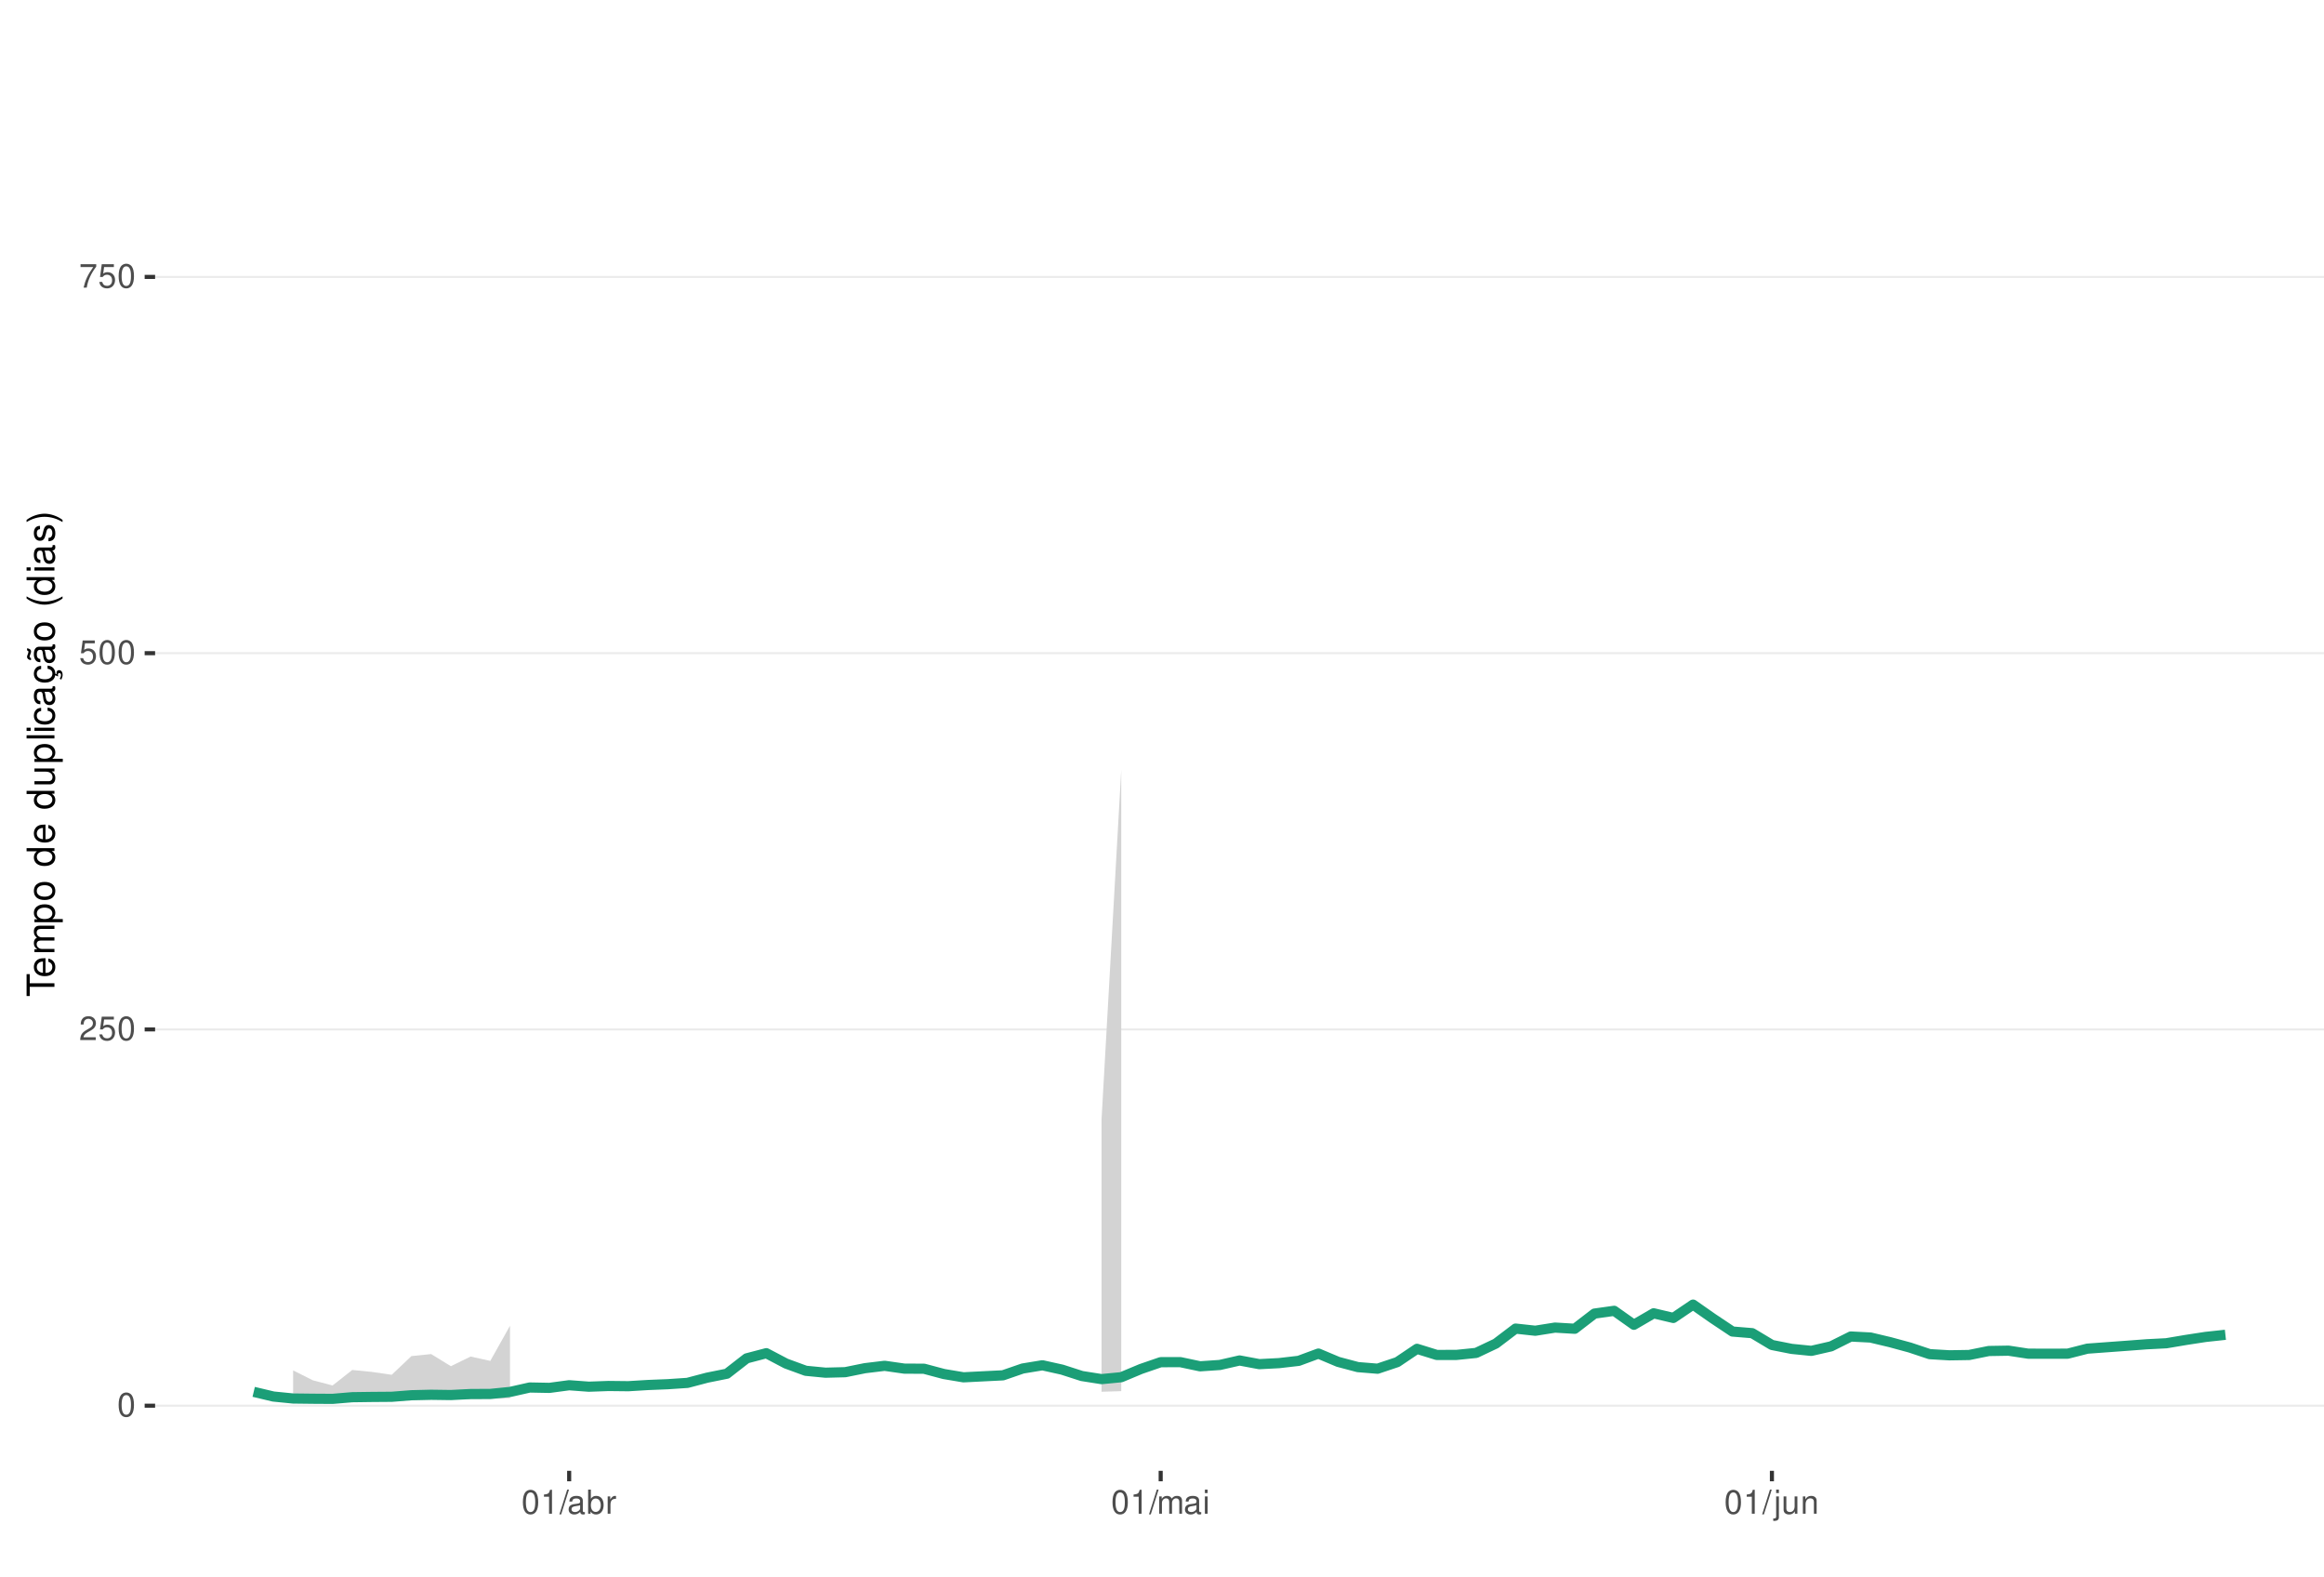
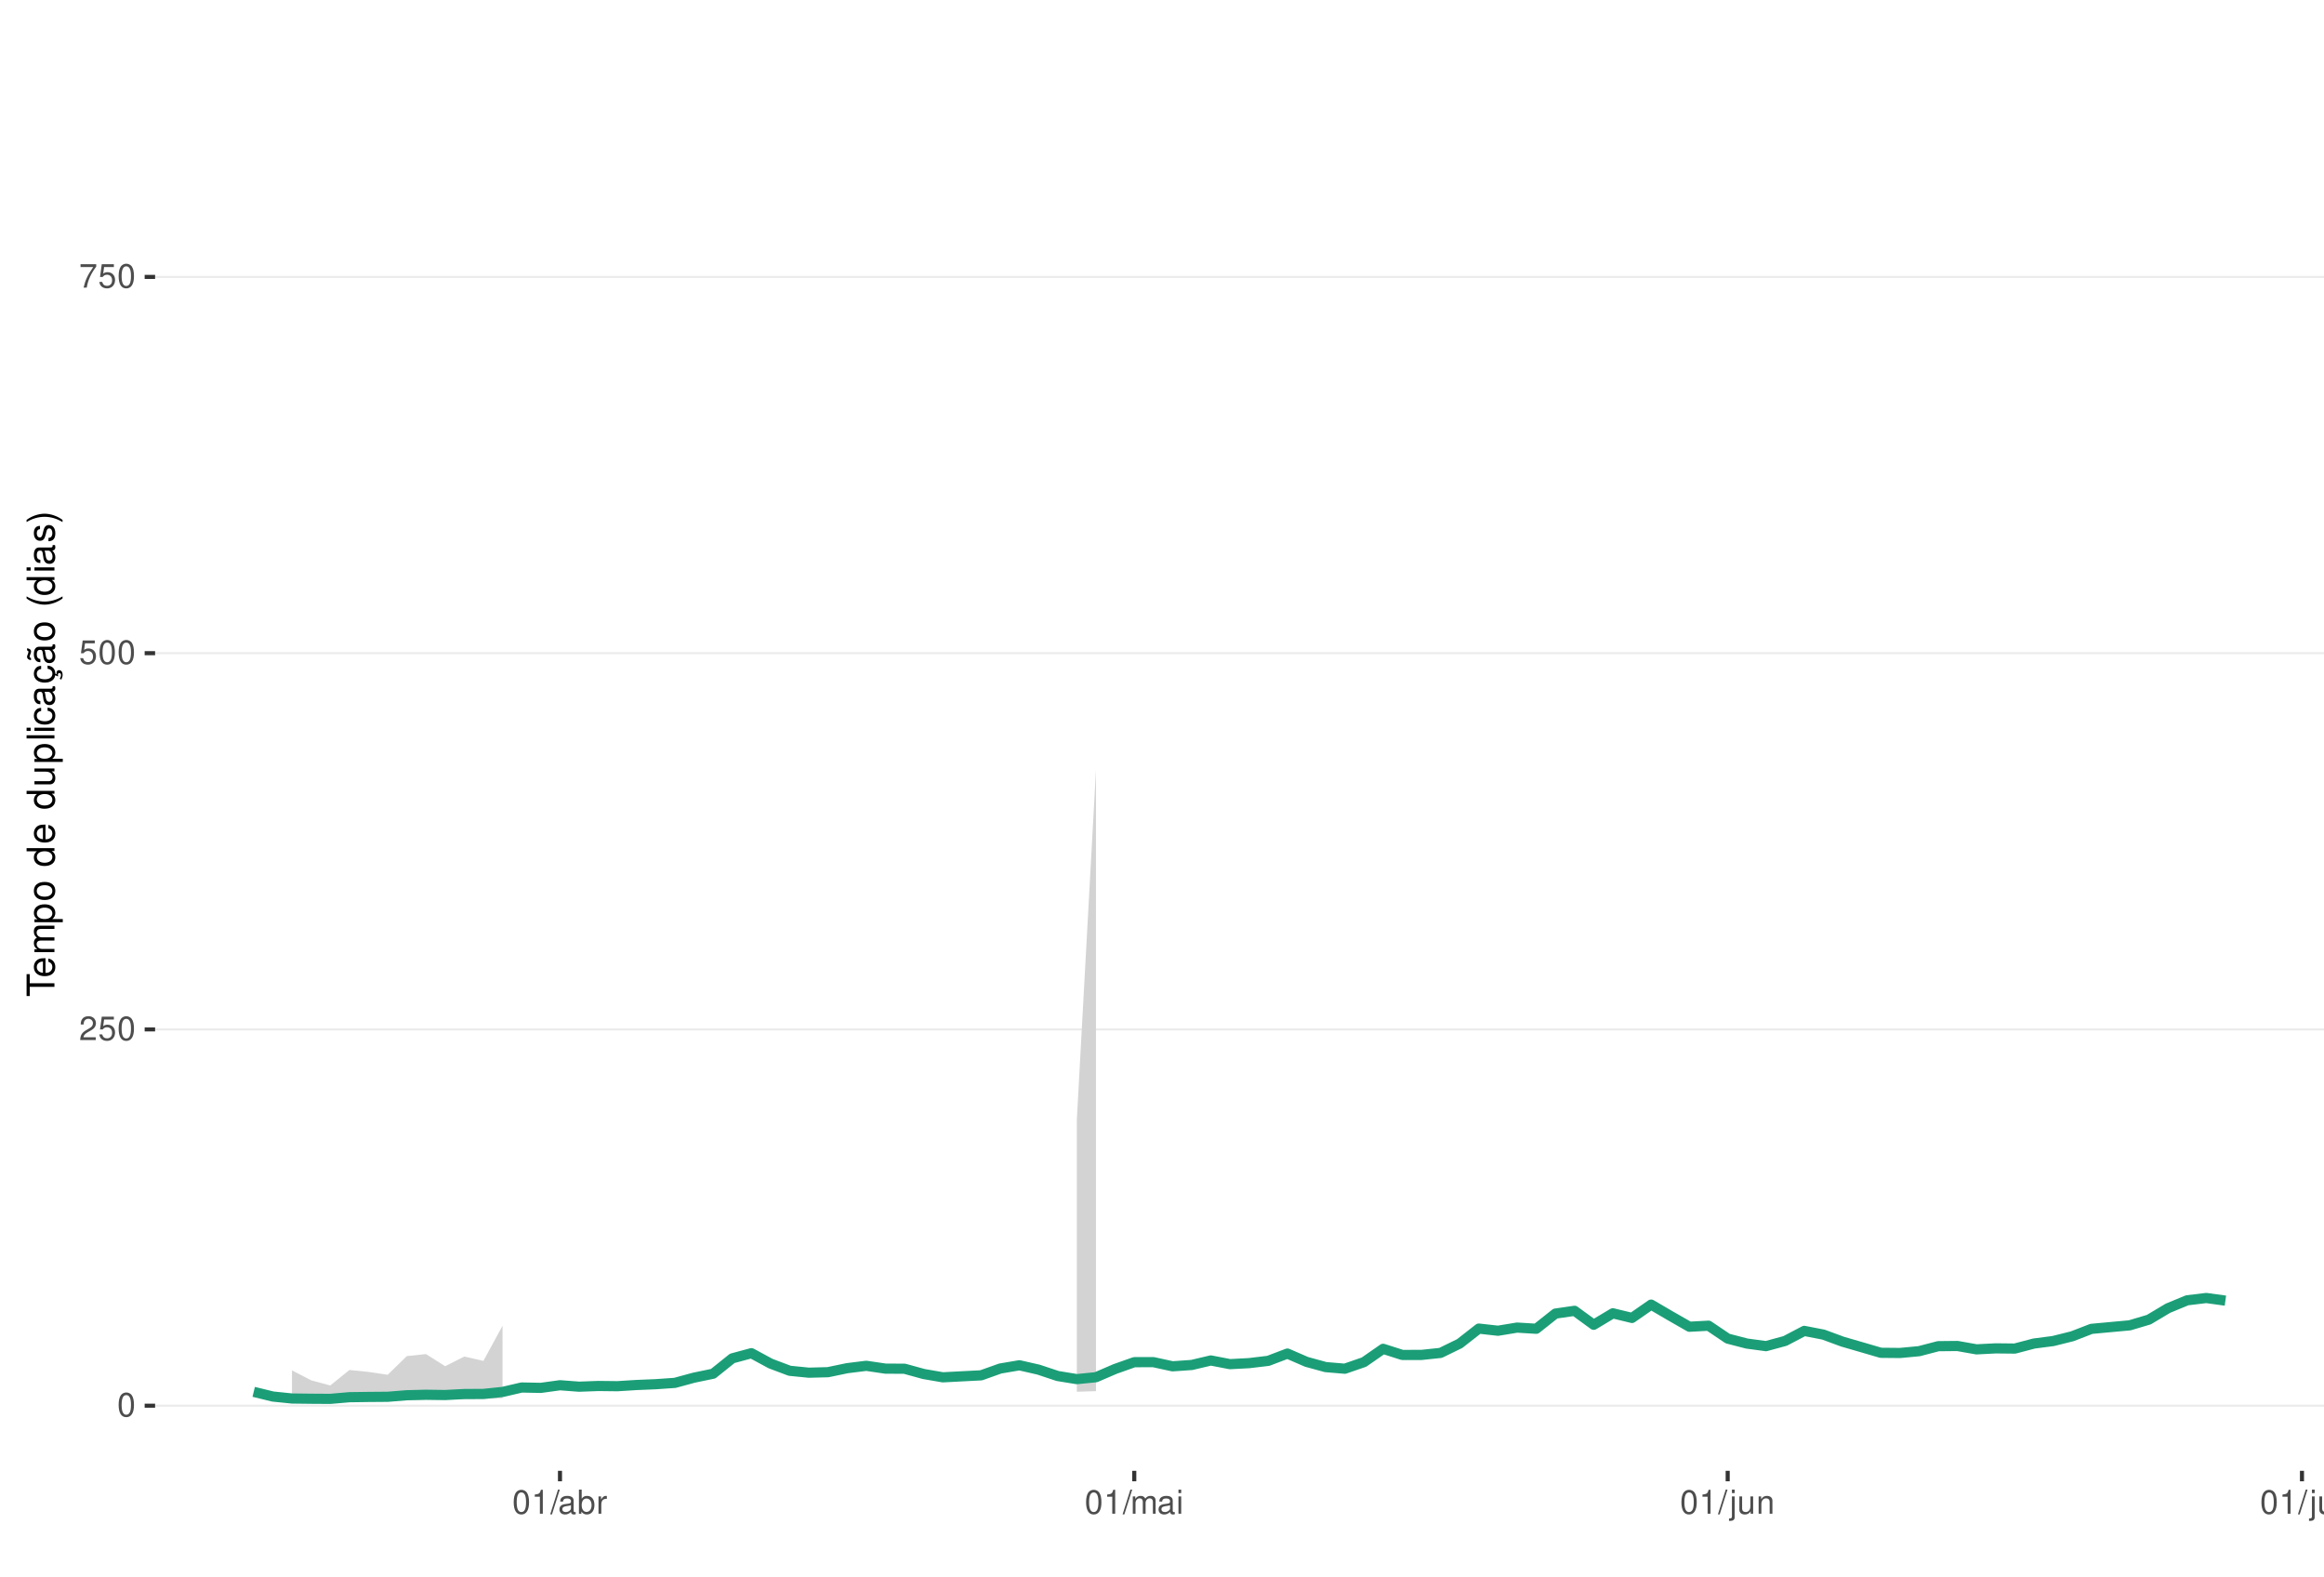
<svg xmlns="http://www.w3.org/2000/svg" xmlns:xlink="http://www.w3.org/1999/xlink" width="609pt" height="413pt" viewBox="0 0 609 413" version="1.1">
  <defs>
    <g>
      <symbol overflow="visible" id="glyph0-0">
        <path style="stroke:none;" d="" />
      </symbol>
      <symbol overflow="visible" id="glyph0-1">
        <path style="stroke:none;" d="M 2.375 -6.266 C 1.812 -6.266 1.297 -6 0.969 -5.578 C 0.578 -5.016 0.375 -4.188 0.375 -3.031 C 0.375 -0.922 1.062 0.203 2.375 0.203 C 3.672 0.203 4.391 -0.922 4.391 -2.984 C 4.391 -4.188 4.203 -5 3.797 -5.578 C 3.469 -6 2.953 -6.266 2.375 -6.266 Z M 2.375 -5.578 C 3.203 -5.578 3.609 -4.75 3.609 -3.047 C 3.609 -1.266 3.219 -0.438 2.359 -0.438 C 1.562 -0.438 1.156 -1.297 1.156 -3.016 C 1.156 -4.75 1.562 -5.578 2.375 -5.578 Z M 2.375 -5.578 " />
      </symbol>
      <symbol overflow="visible" id="glyph0-2">
        <path style="stroke:none;" d="M 4.375 -0.75 L 1.156 -0.75 C 1.234 -1.266 1.5 -1.594 2.266 -2.062 L 3.125 -2.547 C 3.984 -3.016 4.422 -3.656 4.422 -4.438 C 4.422 -4.953 4.219 -5.438 3.859 -5.781 C 3.484 -6.109 3.031 -6.266 2.453 -6.266 C 1.672 -6.266 1.094 -5.984 0.766 -5.438 C 0.547 -5.109 0.453 -4.719 0.438 -4.094 L 1.188 -4.094 C 1.219 -4.516 1.266 -4.766 1.375 -4.984 C 1.578 -5.359 1.969 -5.594 2.438 -5.594 C 3.125 -5.594 3.641 -5.094 3.641 -4.422 C 3.641 -3.906 3.359 -3.484 2.812 -3.172 L 2.016 -2.703 C 0.734 -1.969 0.359 -1.375 0.297 -0.016 L 4.375 -0.016 Z M 4.375 -0.75 " />
      </symbol>
      <symbol overflow="visible" id="glyph0-3">
        <path style="stroke:none;" d="M 4.125 -6.141 L 0.953 -6.141 L 0.5 -2.797 L 1.188 -2.797 C 1.547 -3.219 1.844 -3.375 2.328 -3.375 C 3.156 -3.375 3.656 -2.797 3.656 -1.891 C 3.656 -1.016 3.156 -0.469 2.312 -0.469 C 1.656 -0.469 1.25 -0.812 1.062 -1.5 L 0.297 -1.5 C 0.406 -1 0.5 -0.766 0.672 -0.531 C 1.016 -0.062 1.641 0.203 2.344 0.203 C 3.578 0.203 4.438 -0.703 4.438 -2 C 4.438 -3.219 3.641 -4.047 2.453 -4.047 C 2.031 -4.047 1.672 -3.938 1.328 -3.672 L 1.562 -5.391 L 4.125 -5.391 Z M 4.125 -6.141 " />
      </symbol>
      <symbol overflow="visible" id="glyph0-4">
        <path style="stroke:none;" d="M 4.5 -6.141 L 0.391 -6.141 L 0.391 -5.391 L 3.719 -5.391 C 2.25 -3.297 1.656 -2.016 1.188 0 L 2.016 0 C 2.344 -1.969 3.109 -3.656 4.5 -5.5 Z M 4.5 -6.141 " />
      </symbol>
      <symbol overflow="visible" id="glyph0-5">
        <path style="stroke:none;" d="M 2.234 -4.453 L 2.234 0 L 3 0 L 3 -6.266 L 2.5 -6.266 C 2.234 -5.297 2.062 -5.172 0.891 -5.016 L 0.891 -4.453 Z M 2.234 -4.453 " />
      </symbol>
      <symbol overflow="visible" id="glyph0-6">
        <path style="stroke:none;" d="M 1.984 -6.312 L -0.062 0.172 L 0.406 0.172 L 2.453 -6.312 Z M 1.984 -6.312 " />
      </symbol>
      <symbol overflow="visible" id="glyph0-7">
        <path style="stroke:none;" d="M 4.625 -0.422 C 4.547 -0.406 4.516 -0.406 4.469 -0.406 C 4.219 -0.406 4.078 -0.531 4.078 -0.766 L 4.078 -3.422 C 4.078 -4.234 3.5 -4.672 2.375 -4.672 C 1.719 -4.672 1.188 -4.469 0.875 -4.141 C 0.672 -3.906 0.578 -3.641 0.562 -3.188 L 1.297 -3.188 C 1.344 -3.75 1.672 -4 2.359 -4 C 3.016 -4 3.375 -3.75 3.375 -3.328 L 3.375 -3.141 C 3.359 -2.828 3.203 -2.703 2.609 -2.625 C 1.594 -2.5 1.438 -2.469 1.156 -2.359 C 0.625 -2.125 0.359 -1.734 0.359 -1.141 C 0.359 -0.312 0.938 0.203 1.859 0.203 C 2.422 0.203 2.875 0 3.391 -0.469 C 3.438 0 3.672 0.203 4.141 0.203 C 4.297 0.203 4.391 0.188 4.625 0.125 Z M 3.375 -1.422 C 3.375 -1.188 3.297 -1.031 3.078 -0.844 C 2.781 -0.578 2.438 -0.438 2.016 -0.438 C 1.453 -0.438 1.109 -0.703 1.109 -1.156 C 1.109 -1.641 1.422 -1.875 2.203 -1.984 C 2.984 -2.094 3.125 -2.125 3.375 -2.234 Z M 3.375 -1.422 " />
      </symbol>
      <symbol overflow="visible" id="glyph0-8">
        <path style="stroke:none;" d="M 0.469 -6.312 L 0.469 0 L 1.109 0 L 1.109 -0.578 C 1.469 -0.047 1.922 0.203 2.547 0.203 C 3.75 0.203 4.531 -0.781 4.531 -2.281 C 4.531 -3.75 3.797 -4.672 2.594 -4.672 C 1.969 -4.672 1.531 -4.438 1.188 -3.922 L 1.188 -6.312 Z M 2.453 -3.984 C 3.25 -3.984 3.781 -3.297 3.781 -2.203 C 3.781 -1.172 3.234 -0.469 2.453 -0.469 C 1.672 -0.469 1.188 -1.172 1.188 -2.234 C 1.188 -3.297 1.672 -3.984 2.453 -3.984 Z M 2.453 -3.984 " />
      </symbol>
      <symbol overflow="visible" id="glyph0-9">
        <path style="stroke:none;" d="M 0.594 -4.531 L 0.594 0 L 1.328 0 L 1.328 -2.359 C 1.328 -3.438 1.781 -3.938 2.781 -3.906 L 2.781 -4.641 C 2.656 -4.656 2.594 -4.672 2.5 -4.672 C 2.031 -4.672 1.672 -4.391 1.266 -3.719 L 1.266 -4.531 Z M 0.594 -4.531 " />
      </symbol>
      <symbol overflow="visible" id="glyph0-10">
        <path style="stroke:none;" d="M 0.609 -4.531 L 0.609 0 L 1.328 0 L 1.328 -2.844 C 1.328 -3.5 1.812 -4.031 2.391 -4.031 C 2.938 -4.031 3.234 -3.703 3.234 -3.125 L 3.234 0 L 3.969 0 L 3.969 -2.844 C 3.969 -3.5 4.438 -4.031 5.031 -4.031 C 5.562 -4.031 5.875 -3.703 5.875 -3.125 L 5.875 0 L 6.594 0 L 6.594 -3.406 C 6.594 -4.219 6.125 -4.672 5.281 -4.672 C 4.672 -4.672 4.312 -4.484 3.891 -3.969 C 3.625 -4.453 3.25 -4.672 2.672 -4.672 C 2.062 -4.672 1.656 -4.438 1.266 -3.891 L 1.266 -4.531 Z M 0.609 -4.531 " />
      </symbol>
      <symbol overflow="visible" id="glyph0-11">
        <path style="stroke:none;" d="M 1.297 -4.531 L 0.578 -4.531 L 0.578 0 L 1.297 0 Z M 1.297 -6.312 L 0.578 -6.312 L 0.578 -5.406 L 1.297 -5.406 Z M 1.297 -6.312 " />
      </symbol>
      <symbol overflow="visible" id="glyph0-12">
        <path style="stroke:none;" d="M 0.609 -4.531 L 0.609 0.656 C 0.609 1.109 0.469 1.25 0.016 1.25 C -0.031 1.25 -0.062 1.25 -0.156 1.25 L -0.156 1.859 C -0.062 1.875 -0.031 1.891 0.094 1.891 C 0.906 1.891 1.328 1.562 1.328 0.938 L 1.328 -4.531 Z M 1.328 -6.312 L 0.609 -6.312 L 0.609 -5.406 L 1.328 -5.406 Z M 1.328 -6.312 " />
      </symbol>
      <symbol overflow="visible" id="glyph0-13">
        <path style="stroke:none;" d="M 4.172 0 L 4.172 -4.531 L 3.453 -4.531 L 3.453 -1.969 C 3.453 -1.031 2.969 -0.438 2.219 -0.438 C 1.641 -0.438 1.281 -0.781 1.281 -1.328 L 1.281 -4.531 L 0.562 -4.531 L 0.562 -1.031 C 0.562 -0.281 1.125 0.203 2.016 0.203 C 2.672 0.203 3.094 -0.031 3.516 -0.625 L 3.516 0 Z M 4.172 0 " />
      </symbol>
      <symbol overflow="visible" id="glyph0-14">
        <path style="stroke:none;" d="M 0.609 -4.531 L 0.609 0 L 1.328 0 L 1.328 -2.5 C 1.328 -3.422 1.812 -4.031 2.562 -4.031 C 3.141 -4.031 3.5 -3.688 3.5 -3.141 L 3.5 0 L 4.219 0 L 4.219 -3.422 C 4.219 -4.188 3.656 -4.672 2.781 -4.672 C 2.109 -4.672 1.672 -4.406 1.266 -3.781 L 1.266 -4.531 Z M 0.609 -4.531 " />
+       </symbol>
+       <symbol overflow="visible" id="glyph0-15">
+         <path style="stroke:none;" d="M 1.312 -6.312 L 0.594 -6.312 L 0.594 0 L 1.312 0 Z M 1.312 -6.312 " />
      </symbol>
      <symbol overflow="visible" id="glyph1-0">
        <path style="stroke:none;" d="" />
      </symbol>
      <symbol overflow="visible" id="glyph1-1">
        <path style="stroke:none;" d="M -6.469 -3.547 L -6.469 -5.938 L -7.297 -5.938 L -7.297 -0.203 L -6.469 -0.203 L -6.469 -2.609 L 0 -2.609 L 0 -3.547 Z M -6.469 -3.547 " />
      </symbol>
      <symbol overflow="visible" id="glyph1-2">
        <path style="stroke:none;" d="M -2.344 -5.125 C -3.141 -5.125 -3.625 -5.062 -4.016 -4.922 C -4.875 -4.578 -5.391 -3.781 -5.391 -2.797 C -5.391 -1.344 -4.281 -0.406 -2.547 -0.406 C -0.812 -0.406 0.234 -1.297 0.234 -2.781 C 0.234 -3.984 -0.453 -4.812 -1.594 -5.016 L -1.594 -4.188 C -0.906 -3.953 -0.547 -3.484 -0.547 -2.812 C -0.547 -2.281 -0.781 -1.828 -1.219 -1.547 C -1.516 -1.344 -1.812 -1.281 -2.344 -1.266 Z M -3.016 -1.297 C -3.984 -1.359 -4.625 -1.953 -4.625 -2.797 C -4.625 -3.641 -3.953 -4.234 -3.016 -4.234 Z M -3.016 -1.297 " />
      </symbol>
      <symbol overflow="visible" id="glyph1-3">
        <path style="stroke:none;" d="M -5.234 -0.703 L 0 -0.703 L 0 -1.547 L -3.297 -1.547 C -4.047 -1.547 -4.656 -2.094 -4.656 -2.766 C -4.656 -3.391 -4.281 -3.734 -3.609 -3.734 L 0 -3.734 L 0 -4.578 L -3.297 -4.578 C -4.047 -4.578 -4.656 -5.125 -4.656 -5.812 C -4.656 -6.422 -4.266 -6.781 -3.609 -6.781 L 0 -6.781 L 0 -7.625 L -3.938 -7.625 C -4.875 -7.625 -5.391 -7.078 -5.391 -6.094 C -5.391 -5.406 -5.188 -4.984 -4.594 -4.484 C -5.156 -4.188 -5.391 -3.766 -5.391 -3.078 C -5.391 -2.375 -5.125 -1.906 -4.5 -1.469 L -5.234 -1.469 Z M -5.234 -0.703 " />
      </symbol>
      <symbol overflow="visible" id="glyph1-4">
        <path style="stroke:none;" d="M 2.188 -0.547 L 2.188 -1.375 L -0.547 -1.375 C -0.016 -1.812 0.234 -2.312 0.234 -2.984 C 0.234 -4.344 -0.859 -5.234 -2.531 -5.234 C -4.297 -5.234 -5.391 -4.375 -5.391 -2.984 C -5.391 -2.266 -5.062 -1.703 -4.453 -1.312 L -5.234 -1.312 L -5.234 -0.547 Z M -4.609 -2.844 C -4.609 -3.766 -3.797 -4.359 -2.547 -4.359 C -1.359 -4.359 -0.547 -3.75 -0.547 -2.844 C -0.547 -1.953 -1.344 -1.375 -2.578 -1.375 C -3.812 -1.375 -4.609 -1.953 -4.609 -2.844 Z M -4.609 -2.844 " />
      </symbol>
      <symbol overflow="visible" id="glyph1-5">
        <path style="stroke:none;" d="M -5.391 -2.719 C -5.391 -1.234 -4.344 -0.359 -2.578 -0.359 C -0.812 -0.359 0.234 -1.234 0.234 -2.734 C 0.234 -4.203 -0.812 -5.094 -2.547 -5.094 C -4.359 -5.094 -5.391 -4.234 -5.391 -2.719 Z M -4.625 -2.734 C -4.625 -3.672 -3.844 -4.234 -2.547 -4.234 C -1.312 -4.234 -0.547 -3.656 -0.547 -2.734 C -0.547 -1.797 -1.312 -1.234 -2.578 -1.234 C -3.844 -1.234 -4.625 -1.797 -4.625 -2.734 Z M -4.625 -2.734 " />
      </symbol>
      <symbol overflow="visible" id="glyph1-6">
        <path style="stroke:none;" d="" />
      </symbol>
      <symbol overflow="visible" id="glyph1-7">
        <path style="stroke:none;" d="M -7.297 -4.953 L -7.297 -4.125 L -4.578 -4.125 C -5.109 -3.766 -5.391 -3.203 -5.391 -2.516 C -5.391 -1.156 -4.297 -0.266 -2.625 -0.266 C -0.859 -0.266 0.234 -1.125 0.234 -2.547 C 0.234 -3.266 -0.047 -3.766 -0.688 -4.203 L 0 -4.203 L 0 -4.953 Z M -4.609 -2.656 C -4.609 -3.547 -3.812 -4.125 -2.562 -4.125 C -1.344 -4.125 -0.547 -3.547 -0.547 -2.656 C -0.547 -1.734 -1.359 -1.125 -2.578 -1.125 C -3.797 -1.125 -4.609 -1.734 -4.609 -2.656 Z M -4.609 -2.656 " />
      </symbol>
      <symbol overflow="visible" id="glyph1-8">
        <path style="stroke:none;" d="M 0 -4.812 L -5.234 -4.812 L -5.234 -3.984 L -2.266 -3.984 C -1.203 -3.984 -0.5 -3.438 -0.5 -2.562 C -0.5 -1.906 -0.906 -1.484 -1.531 -1.484 L -5.234 -1.484 L -5.234 -0.656 L -1.203 -0.656 C -0.328 -0.656 0.234 -1.297 0.234 -2.312 C 0.234 -3.094 -0.047 -3.578 -0.734 -4.062 L 0 -4.062 Z M 0 -4.812 " />
      </symbol>
      <symbol overflow="visible" id="glyph1-9">
        <path style="stroke:none;" d="M -7.297 -1.516 L -7.297 -0.688 L 0 -0.688 L 0 -1.516 Z M -7.297 -1.516 " />
      </symbol>
      <symbol overflow="visible" id="glyph1-10">
        <path style="stroke:none;" d="M -5.234 -1.5 L -5.234 -0.672 L 0 -0.672 L 0 -1.5 Z M -7.297 -1.5 L -7.297 -0.656 L -6.234 -0.656 L -6.234 -1.5 Z M -7.297 -1.5 " />
      </symbol>
      <symbol overflow="visible" id="glyph1-11">
        <path style="stroke:none;" d="M -3.484 -4.703 C -3.984 -4.672 -4.312 -4.562 -4.609 -4.359 C -5.094 -4 -5.391 -3.375 -5.391 -2.641 C -5.391 -1.219 -4.266 -0.312 -2.531 -0.312 C -0.844 -0.312 0.234 -1.203 0.234 -2.625 C 0.234 -3.875 -0.516 -4.672 -1.797 -4.766 L -1.797 -3.938 C -0.953 -3.797 -0.547 -3.359 -0.547 -2.656 C -0.547 -1.734 -1.297 -1.188 -2.531 -1.188 C -3.844 -1.188 -4.625 -1.719 -4.625 -2.625 C -4.625 -3.328 -4.203 -3.766 -3.484 -3.875 Z M -3.484 -4.703 " />
      </symbol>
      <symbol overflow="visible" id="glyph1-12">
        <path style="stroke:none;" d="M -0.484 -5.344 C -0.469 -5.266 -0.469 -5.219 -0.469 -5.172 C -0.469 -4.875 -0.625 -4.719 -0.875 -4.719 L -3.953 -4.719 C -4.891 -4.719 -5.391 -4.047 -5.391 -2.75 C -5.391 -1.984 -5.172 -1.375 -4.781 -1.016 C -4.516 -0.766 -4.203 -0.672 -3.688 -0.656 L -3.688 -1.484 C -4.328 -1.562 -4.625 -1.938 -4.625 -2.719 C -4.625 -3.484 -4.344 -3.891 -3.844 -3.891 L -3.625 -3.891 C -3.266 -3.875 -3.125 -3.703 -3.047 -3.016 C -2.891 -1.844 -2.844 -1.656 -2.719 -1.344 C -2.453 -0.734 -2 -0.422 -1.312 -0.422 C -0.375 -0.422 0.234 -1.078 0.234 -2.141 C 0.234 -2.797 0 -3.328 -0.547 -3.922 C 0 -3.984 0.234 -4.234 0.234 -4.781 C 0.234 -4.953 0.203 -5.062 0.141 -5.344 Z M -1.656 -3.891 C -1.375 -3.891 -1.203 -3.812 -0.969 -3.562 C -0.656 -3.219 -0.5 -2.812 -0.5 -2.312 C -0.5 -1.672 -0.812 -1.297 -1.344 -1.297 C -1.891 -1.297 -2.172 -1.656 -2.297 -2.547 C -2.422 -3.438 -2.453 -3.609 -2.594 -3.891 Z M -1.656 -3.891 " />
      </symbol>
      <symbol overflow="visible" id="glyph1-13">
        <path style="stroke:none;" d="M 0.234 -2.641 C 0.234 -3.875 -0.547 -4.703 -1.797 -4.766 L -1.797 -3.938 C -0.953 -3.797 -0.531 -3.359 -0.531 -2.656 C -0.531 -1.734 -1.281 -1.188 -2.516 -1.188 C -3.844 -1.188 -4.625 -1.719 -4.625 -2.625 C -4.625 -3.328 -4.203 -3.766 -3.484 -3.875 L -3.484 -4.703 C -3.984 -4.672 -4.312 -4.562 -4.609 -4.359 C -5.094 -4 -5.391 -3.375 -5.391 -2.641 C -5.391 -1.219 -4.266 -0.312 -2.531 -0.312 C -1.469 -0.312 -0.625 -0.672 -0.156 -1.312 C 0.047 -1.594 0.125 -1.812 0.203 -2.25 L 0.922 -1.938 L 0.984 -2.062 C 0.938 -2.188 0.906 -2.25 0.906 -2.375 C 0.906 -2.656 1.047 -2.828 1.281 -2.828 C 1.547 -2.828 1.734 -2.594 1.734 -2.297 C 1.734 -2.031 1.672 -1.844 1.438 -1.406 L 1.406 -1.312 L 1.812 -1.094 C 2.078 -1.75 2.141 -1.953 2.141 -2.344 C 2.141 -3.109 1.781 -3.578 1.203 -3.578 C 0.781 -3.578 0.547 -3.297 0.547 -2.797 C 0.547 -2.703 0.547 -2.641 0.562 -2.516 Z M 0.234 -2.641 " />
      </symbol>
      <symbol overflow="visible" id="glyph1-14">
        <path style="stroke:none;" d="M -0.484 -5.344 C -0.469 -5.266 -0.469 -5.219 -0.469 -5.172 C -0.469 -4.875 -0.625 -4.719 -0.875 -4.719 L -3.953 -4.719 C -4.891 -4.719 -5.391 -4.047 -5.391 -2.75 C -5.391 -1.984 -5.172 -1.375 -4.781 -1.016 C -4.516 -0.766 -4.203 -0.672 -3.688 -0.656 L -3.688 -1.484 C -4.328 -1.562 -4.625 -1.938 -4.625 -2.719 C -4.625 -3.484 -4.344 -3.891 -3.844 -3.891 L -3.625 -3.891 C -3.266 -3.875 -3.125 -3.703 -3.047 -3.016 C -2.891 -1.844 -2.844 -1.656 -2.719 -1.344 C -2.453 -0.734 -2 -0.422 -1.312 -0.422 C -0.375 -0.422 0.234 -1.078 0.234 -2.141 C 0.234 -2.797 0 -3.328 -0.547 -3.922 C 0 -3.984 0.234 -4.234 0.234 -4.781 C 0.234 -4.953 0.203 -5.062 0.141 -5.344 Z M -1.656 -3.891 C -1.375 -3.891 -1.203 -3.812 -0.969 -3.562 C -0.656 -3.219 -0.5 -2.812 -0.5 -2.312 C -0.5 -1.672 -0.812 -1.297 -1.344 -1.297 C -1.891 -1.297 -2.172 -1.656 -2.297 -2.547 C -2.422 -3.438 -2.453 -3.609 -2.594 -3.891 Z M -7.172 -3.75 C -6.922 -3.672 -6.812 -3.547 -6.812 -3.375 C -6.812 -3.25 -6.875 -2.984 -6.984 -2.734 C -7.156 -2.312 -7.172 -2.25 -7.172 -2.047 C -7.172 -1.594 -6.797 -1.297 -6.141 -1.188 L -6.141 -1.766 C -6.375 -1.812 -6.5 -1.938 -6.5 -2.094 C -6.5 -2.203 -6.469 -2.344 -6.375 -2.578 C -6.156 -3.156 -6.125 -3.234 -6.125 -3.438 C -6.125 -3.922 -6.484 -4.219 -7.172 -4.312 Z M -7.172 -3.75 " />
      </symbol>
      <symbol overflow="visible" id="glyph1-15">
        <path style="stroke:none;" d="M -7.297 -2.359 C -5.984 -1.359 -4.156 -0.734 -2.594 -0.734 C -1.016 -0.734 0.812 -1.359 2.125 -2.359 L 2.125 -2.906 C 0.688 -2.031 -0.984 -1.547 -2.594 -1.547 C -4.188 -1.547 -5.875 -2.031 -7.297 -2.906 Z M -7.297 -2.359 " />
      </symbol>
      <symbol overflow="visible" id="glyph1-16">
        <path style="stroke:none;" d="M -3.781 -4.375 C -4.812 -4.375 -5.391 -3.688 -5.391 -2.484 C -5.391 -1.266 -4.766 -0.469 -3.797 -0.469 C -2.969 -0.469 -2.578 -0.891 -2.281 -2.125 L -2.094 -2.906 C -1.953 -3.484 -1.734 -3.719 -1.375 -3.719 C -0.875 -3.719 -0.547 -3.234 -0.547 -2.5 C -0.547 -2.047 -0.672 -1.672 -0.891 -1.453 C -1.047 -1.328 -1.188 -1.266 -1.562 -1.219 L -1.562 -0.344 C -0.344 -0.375 0.234 -1.062 0.234 -2.438 C 0.234 -3.75 -0.422 -4.594 -1.438 -4.594 C -2.203 -4.594 -2.641 -4.156 -2.891 -3.109 L -3.078 -2.312 C -3.234 -1.625 -3.453 -1.344 -3.828 -1.344 C -4.312 -1.344 -4.625 -1.766 -4.625 -2.453 C -4.625 -3.125 -4.328 -3.484 -3.781 -3.5 Z M -3.781 -4.375 " />
      </symbol>
      <symbol overflow="visible" id="glyph1-17">
        <path style="stroke:none;" d="M 2.125 -0.938 C 0.812 -1.938 -1.016 -2.562 -2.578 -2.562 C -4.156 -2.562 -5.984 -1.938 -7.297 -0.938 L -7.297 -0.375 C -5.859 -1.266 -4.188 -1.75 -2.578 -1.75 C -0.984 -1.75 0.703 -1.266 2.125 -0.375 Z M 2.125 -0.938 " />
      </symbol>
    </g>
    <clipPath id="clip1">
      <path d="M 40.645 9.961 L 609 9.961 L 609 385.328 L 40.645 385.328 Z M 40.645 9.961 " />
    </clipPath>
    <clipPath id="clip2">
      <path d="M 40.645 368 L 609 368 L 609 369 L 40.645 369 Z M 40.645 368 " />
    </clipPath>
    <clipPath id="clip3">
      <path d="M 40.645 269 L 609 269 L 609 270 L 40.645 270 Z M 40.645 269 " />
    </clipPath>
    <clipPath id="clip4">
      <path d="M 40.645 170 L 609 170 L 609 172 L 40.645 172 Z M 40.645 170 " />
    </clipPath>
    <clipPath id="clip5">
      <path d="M 40.645 72 L 609 72 L 609 73 L 40.645 73 Z M 40.645 72 " />
    </clipPath>
  </defs>
  <g id="surface188">
    <rect x="0" y="0" width="609" height="413" style="fill:rgb(100%,100%,100%);fill-opacity:1;stroke:none;" />
    <rect x="0" y="0" width="609" height="413" style="fill:rgb(100%,100%,100%);fill-opacity:1;stroke:none;" />
    <path style="fill:none;stroke-width:1.067;stroke-linecap:round;stroke-linejoin:round;stroke:rgb(100%,100%,100%);stroke-opacity:1;stroke-miterlimit:10;" d="M 0 413 L 609 413 L 609 0 L 0 0 Z M 0 413 " />
    <g clip-path="url(#clip1)" clip-rule="nonzero">
      <path style=" stroke:none;fill-rule:nonzero;fill:rgb(100%,100%,100%);fill-opacity:1;" d="M 40.645 385.328 L 609 385.328 L 609 9.961 L 40.645 9.961 Z M 40.645 385.328 " />
    </g>
    <g clip-path="url(#clip2)" clip-rule="nonzero">
      <path style="fill:none;stroke-width:0.533;stroke-linecap:butt;stroke-linejoin:round;stroke:rgb(92.157%,92.157%,92.157%);stroke-opacity:1;stroke-miterlimit:10;" d="M 40.645 368.266 L 609 368.266 " />
    </g>
    <g clip-path="url(#clip3)" clip-rule="nonzero">
      <path style="fill:none;stroke-width:0.533;stroke-linecap:butt;stroke-linejoin:round;stroke:rgb(92.157%,92.157%,92.157%);stroke-opacity:1;stroke-miterlimit:10;" d="M 40.645 269.691 L 609 269.691 " />
    </g>
    <g clip-path="url(#clip4)" clip-rule="nonzero">
      <path style="fill:none;stroke-width:0.533;stroke-linecap:butt;stroke-linejoin:round;stroke:rgb(92.157%,92.157%,92.157%);stroke-opacity:1;stroke-miterlimit:10;" d="M 40.645 171.121 L 609 171.121 " />
    </g>
    <g clip-path="url(#clip5)" clip-rule="nonzero">
      <path style="fill:none;stroke-width:0.533;stroke-linecap:butt;stroke-linejoin:round;stroke:rgb(92.157%,92.157%,92.157%);stroke-opacity:1;stroke-miterlimit:10;" d="M 40.645 72.547 L 609 72.547 " />
    </g>
-     <path style=" stroke:none;fill-rule:nonzero;fill:rgb(82.745%,82.745%,82.745%);fill-opacity:1;" d="M 76.812 359.016 L 81.98 361.613 L 87.148 362.969 L 92.312 358.91 L 97.48 359.418 L 102.648 360.172 L 107.812 355.273 L 112.98 354.742 L 118.148 357.918 L 123.316 355.391 L 128.48 356.531 L 133.648 347.32 L 133.648 366.301 L 128.48 366.496 L 123.316 366.539 L 118.148 366.656 L 112.98 366.668 L 107.812 366.742 L 102.648 366.91 L 97.48 366.953 L 92.312 367.012 L 87.148 367.195 L 81.98 367.215 L 76.812 367.227 Z M 76.812 359.016 " />
-     <path style=" stroke:none;fill-rule:nonzero;fill:rgb(82.745%,82.745%,82.745%);fill-opacity:1;" d="M 288.656 293.316 L 293.82 201.672 L 293.82 364.453 L 288.656 364.617 Z M 288.656 293.316 " />
-     <path style="fill:none;stroke-width:2.667;stroke-linecap:butt;stroke-linejoin:round;stroke:rgb(10.588%,61.961%,46.667%);stroke-opacity:1;stroke-miterlimit:10;" d="M 66.48 364.641 L 71.645 365.867 L 76.812 366.383 L 81.98 366.445 L 87.148 366.477 L 92.312 366.043 L 97.48 365.973 L 102.648 365.934 L 107.812 365.527 L 112.98 365.402 L 118.148 365.473 L 123.316 365.211 L 128.48 365.184 L 133.648 364.664 L 138.816 363.5 L 143.98 363.598 L 149.148 362.906 L 154.316 363.289 L 159.484 363.102 L 164.648 363.16 L 169.816 362.844 L 174.984 362.637 L 180.148 362.289 L 185.316 360.926 L 190.484 359.887 L 195.652 355.867 L 200.816 354.512 L 205.984 357.23 L 211.152 359.121 L 216.32 359.621 L 221.484 359.488 L 226.652 358.441 L 231.82 357.816 L 236.984 358.555 L 242.152 358.586 L 247.32 359.965 L 252.488 360.832 L 257.652 360.57 L 262.82 360.312 L 267.988 358.527 L 273.152 357.676 L 278.32 358.824 L 283.488 360.492 L 288.656 361.305 L 293.82 360.805 L 298.988 358.645 L 304.156 356.867 L 309.32 356.859 L 314.488 357.949 L 319.656 357.598 L 324.824 356.418 L 329.988 357.383 L 335.156 357.117 L 340.324 356.516 L 345.488 354.609 L 350.656 356.785 L 355.824 358.156 L 360.992 358.578 L 366.156 356.848 L 371.324 353.367 L 376.492 354.969 L 381.656 354.965 L 386.824 354.438 L 391.992 351.988 L 397.16 348.066 L 402.324 348.629 L 407.492 347.805 L 412.66 348.113 L 417.824 344.137 L 422.992 343.41 L 428.16 347.066 L 433.328 344.059 L 438.492 345.277 L 443.66 341.785 L 448.828 345.398 L 453.992 348.84 L 459.16 349.266 L 464.328 352.359 L 469.496 353.383 L 474.66 353.902 L 479.828 352.719 L 484.996 350.141 L 490.164 350.406 L 495.328 351.633 L 500.496 353.035 L 505.664 354.762 L 510.828 355.066 L 515.996 354.984 L 521.164 353.938 L 526.332 353.852 L 531.496 354.641 L 536.664 354.645 L 541.832 354.641 L 546.996 353.324 L 557.332 352.566 L 562.5 352.176 L 567.664 351.91 L 572.832 351.039 L 578 350.246 L 583.164 349.691 " />
+     <path style=" stroke:none;fill-rule:nonzero;fill:rgb(82.745%,82.745%,82.745%);fill-opacity:1;" d="M 76.512 359.016 L 81.527 361.613 L 86.543 362.969 L 91.562 358.91 L 96.578 359.418 L 101.594 360.172 L 106.609 355.273 L 111.625 354.742 L 116.645 357.918 L 121.66 355.391 L 126.676 356.531 L 131.691 347.32 L 131.691 366.301 L 126.676 366.496 L 121.66 366.539 L 116.645 366.656 L 111.625 366.668 L 106.609 366.742 L 101.594 366.91 L 96.578 366.953 L 91.562 367.012 L 86.543 367.195 L 81.527 367.215 L 76.512 367.227 Z M 76.512 359.016 " />
+     <path style=" stroke:none;fill-rule:nonzero;fill:rgb(82.745%,82.745%,82.745%);fill-opacity:1;" d="M 282.184 293.316 L 287.199 201.672 L 287.199 364.453 L 282.184 364.617 Z M 282.184 293.316 " />
+     <path style="fill:none;stroke-width:2.667;stroke-linecap:butt;stroke-linejoin:round;stroke:rgb(10.588%,61.961%,46.667%);stroke-opacity:1;stroke-miterlimit:10;" d="M 66.48 364.641 L 71.496 365.867 L 76.512 366.383 L 81.527 366.445 L 86.543 366.477 L 91.562 366.043 L 96.578 365.973 L 101.594 365.934 L 106.609 365.527 L 111.625 365.402 L 116.645 365.473 L 121.66 365.211 L 126.676 365.184 L 131.691 364.664 L 136.707 363.5 L 141.727 363.598 L 146.742 362.906 L 151.758 363.289 L 156.773 363.102 L 161.789 363.16 L 166.809 362.844 L 171.824 362.637 L 176.84 362.289 L 181.855 360.926 L 186.871 359.887 L 191.891 355.867 L 196.906 354.512 L 201.922 357.23 L 206.938 359.121 L 211.953 359.621 L 216.969 359.488 L 221.988 358.441 L 227.004 357.816 L 232.02 358.555 L 237.035 358.586 L 242.051 359.965 L 247.07 360.832 L 252.086 360.57 L 257.102 360.312 L 262.117 358.527 L 267.133 357.676 L 272.152 358.824 L 277.168 360.492 L 282.184 361.305 L 287.199 360.805 L 292.215 358.645 L 297.234 356.867 L 302.25 356.859 L 307.266 357.949 L 312.281 357.598 L 317.297 356.418 L 322.312 357.383 L 327.332 357.117 L 332.348 356.516 L 337.363 354.609 L 342.379 356.785 L 347.395 358.156 L 352.414 358.578 L 357.43 356.848 L 362.445 353.367 L 367.461 354.969 L 372.477 354.965 L 377.496 354.438 L 382.512 351.988 L 387.527 348.066 L 392.543 348.629 L 397.559 347.805 L 402.578 348.113 L 407.594 344.137 L 412.609 343.41 L 417.625 347.066 L 422.641 344.059 L 427.656 345.277 L 432.676 341.785 L 437.691 344.715 L 442.707 347.582 L 447.723 347.309 L 452.738 350.688 L 457.758 351.988 L 462.773 352.664 L 467.789 351.301 L 472.805 348.672 L 477.82 349.645 L 482.84 351.492 L 487.855 352.945 L 492.871 354.41 L 497.887 354.457 L 502.902 353.984 L 507.922 352.676 L 512.938 352.625 L 517.953 353.508 L 522.969 353.246 L 527.984 353.301 L 533.004 351.98 L 538.02 351.328 L 543.035 350.078 L 548.051 348.137 L 558.082 347.215 L 563.102 345.719 L 568.117 342.73 L 573.133 340.656 L 578.148 340.051 L 583.164 340.746 " />
    <g style="fill:rgb(30.196%,30.196%,30.196%);fill-opacity:1;">
      <use xlink:href="#glyph0-1" x="30.715" y="371.071" />
    </g>
    <g style="fill:rgb(30.196%,30.196%,30.196%);fill-opacity:1;">
      <use xlink:href="#glyph0-2" x="20.715" y="272.497" />
      <use xlink:href="#glyph0-3" x="25.715" y="272.497" />
      <use xlink:href="#glyph0-1" x="30.715" y="272.497" />
    </g>
    <g style="fill:rgb(30.196%,30.196%,30.196%);fill-opacity:1;">
      <use xlink:href="#glyph0-3" x="20.715" y="173.927" />
      <use xlink:href="#glyph0-1" x="25.715" y="173.927" />
      <use xlink:href="#glyph0-1" x="30.715" y="173.927" />
    </g>
    <g style="fill:rgb(30.196%,30.196%,30.196%);fill-opacity:1;">
      <use xlink:href="#glyph0-4" x="20.715" y="75.353" />
      <use xlink:href="#glyph0-3" x="25.715" y="75.353" />
      <use xlink:href="#glyph0-1" x="30.715" y="75.353" />
    </g>
    <path style="fill:none;stroke-width:1.067;stroke-linecap:butt;stroke-linejoin:round;stroke:rgb(20%,20%,20%);stroke-opacity:1;stroke-miterlimit:10;" d="M 37.906 368.266 L 40.645 368.266 " />
    <path style="fill:none;stroke-width:1.067;stroke-linecap:butt;stroke-linejoin:round;stroke:rgb(20%,20%,20%);stroke-opacity:1;stroke-miterlimit:10;" d="M 37.906 269.691 L 40.645 269.691 " />
    <path style="fill:none;stroke-width:1.067;stroke-linecap:butt;stroke-linejoin:round;stroke:rgb(20%,20%,20%);stroke-opacity:1;stroke-miterlimit:10;" d="M 37.906 171.121 L 40.645 171.121 " />
    <path style="fill:none;stroke-width:1.067;stroke-linecap:butt;stroke-linejoin:round;stroke:rgb(20%,20%,20%);stroke-opacity:1;stroke-miterlimit:10;" d="M 37.906 72.547 L 40.645 72.547 " />
-     <path style="fill:none;stroke-width:1.067;stroke-linecap:butt;stroke-linejoin:round;stroke:rgb(20%,20%,20%);stroke-opacity:1;stroke-miterlimit:10;" d="M 149.148 388.07 L 149.148 385.328 " />
-     <path style="fill:none;stroke-width:1.067;stroke-linecap:butt;stroke-linejoin:round;stroke:rgb(20%,20%,20%);stroke-opacity:1;stroke-miterlimit:10;" d="M 304.156 388.07 L 304.156 385.328 " />
-     <path style="fill:none;stroke-width:1.067;stroke-linecap:butt;stroke-linejoin:round;stroke:rgb(20%,20%,20%);stroke-opacity:1;stroke-miterlimit:10;" d="M 464.328 388.07 L 464.328 385.328 " />
-     <g style="fill:rgb(30.196%,30.196%,30.196%);fill-opacity:1;">
-       <use xlink:href="#glyph0-1" x="136.648" y="396.567" />
-       <use xlink:href="#glyph0-5" x="141.648" y="396.567" />
-       <use xlink:href="#glyph0-6" x="146.648" y="396.567" />
-       <use xlink:href="#glyph0-7" x="148.648" y="396.567" />
-       <use xlink:href="#glyph0-8" x="153.648" y="396.567" />
-       <use xlink:href="#glyph0-9" x="158.648" y="396.567" />
-     </g>
-     <g style="fill:rgb(30.196%,30.196%,30.196%);fill-opacity:1;">
-       <use xlink:href="#glyph0-1" x="291.156" y="396.567" />
-       <use xlink:href="#glyph0-5" x="296.156" y="396.567" />
-       <use xlink:href="#glyph0-6" x="301.156" y="396.567" />
-       <use xlink:href="#glyph0-10" x="303.156" y="396.567" />
-       <use xlink:href="#glyph0-7" x="310.156" y="396.567" />
-       <use xlink:href="#glyph0-11" x="315.156" y="396.567" />
-     </g>
-     <g style="fill:rgb(30.196%,30.196%,30.196%);fill-opacity:1;">
-       <use xlink:href="#glyph0-1" x="451.828" y="396.567" />
-       <use xlink:href="#glyph0-5" x="456.828" y="396.567" />
-       <use xlink:href="#glyph0-6" x="461.828" y="396.567" />
-       <use xlink:href="#glyph0-12" x="464.828" y="396.567" />
-       <use xlink:href="#glyph0-13" x="466.828" y="396.567" />
-       <use xlink:href="#glyph0-14" x="471.828" y="396.567" />
+     <path style="fill:none;stroke-width:1.067;stroke-linecap:butt;stroke-linejoin:round;stroke:rgb(20%,20%,20%);stroke-opacity:1;stroke-miterlimit:10;" d="M 146.742 388.07 L 146.742 385.328 " />
+     <path style="fill:none;stroke-width:1.067;stroke-linecap:butt;stroke-linejoin:round;stroke:rgb(20%,20%,20%);stroke-opacity:1;stroke-miterlimit:10;" d="M 297.234 388.07 L 297.234 385.328 " />
+     <path style="fill:none;stroke-width:1.067;stroke-linecap:butt;stroke-linejoin:round;stroke:rgb(20%,20%,20%);stroke-opacity:1;stroke-miterlimit:10;" d="M 452.738 388.07 L 452.738 385.328 " />
+     <path style="fill:none;stroke-width:1.067;stroke-linecap:butt;stroke-linejoin:round;stroke:rgb(20%,20%,20%);stroke-opacity:1;stroke-miterlimit:10;" d="M 603.23 388.07 L 603.23 385.328 " />
+     <g style="fill:rgb(30.196%,30.196%,30.196%);fill-opacity:1;">
+       <use xlink:href="#glyph0-1" x="134.242" y="396.567" />
+       <use xlink:href="#glyph0-5" x="139.242" y="396.567" />
+       <use xlink:href="#glyph0-6" x="144.242" y="396.567" />
+       <use xlink:href="#glyph0-7" x="146.242" y="396.567" />
+       <use xlink:href="#glyph0-8" x="151.242" y="396.567" />
+       <use xlink:href="#glyph0-9" x="156.242" y="396.567" />
+     </g>
+     <g style="fill:rgb(30.196%,30.196%,30.196%);fill-opacity:1;">
+       <use xlink:href="#glyph0-1" x="284.234" y="396.567" />
+       <use xlink:href="#glyph0-5" x="289.234" y="396.567" />
+       <use xlink:href="#glyph0-6" x="294.234" y="396.567" />
+       <use xlink:href="#glyph0-10" x="296.234" y="396.567" />
+       <use xlink:href="#glyph0-7" x="303.234" y="396.567" />
+       <use xlink:href="#glyph0-11" x="308.234" y="396.567" />
+     </g>
+     <g style="fill:rgb(30.196%,30.196%,30.196%);fill-opacity:1;">
+       <use xlink:href="#glyph0-1" x="440.238" y="396.567" />
+       <use xlink:href="#glyph0-5" x="445.238" y="396.567" />
+       <use xlink:href="#glyph0-6" x="450.238" y="396.567" />
+       <use xlink:href="#glyph0-12" x="453.238" y="396.567" />
+       <use xlink:href="#glyph0-13" x="455.238" y="396.567" />
+       <use xlink:href="#glyph0-14" x="460.238" y="396.567" />
+     </g>
+     <g style="fill:rgb(30.196%,30.196%,30.196%);fill-opacity:1;">
+       <use xlink:href="#glyph0-1" x="592.23" y="396.567" />
+       <use xlink:href="#glyph0-5" x="597.23" y="396.567" />
+       <use xlink:href="#glyph0-6" x="602.23" y="396.567" />
+       <use xlink:href="#glyph0-12" x="605.23" y="396.567" />
+       <use xlink:href="#glyph0-13" x="607.23" y="396.567" />
+       <use xlink:href="#glyph0-15" x="612.23" y="396.567" />
    </g>
    <g style="fill:rgb(0%,0%,0%);fill-opacity:1;">
      <use xlink:href="#glyph1-1" x="14.263" y="261.145" />
      <use xlink:href="#glyph1-2" x="14.263" y="256.145" />
      <use xlink:href="#glyph1-3" x="14.263" y="250.145" />
      <use xlink:href="#glyph1-4" x="14.263" y="242.145" />
      <use xlink:href="#glyph1-5" x="14.263" y="236.145" />
      <use xlink:href="#glyph1-6" x="14.263" y="230.145" />
      <use xlink:href="#glyph1-7" x="14.263" y="227.145" />
      <use xlink:href="#glyph1-2" x="14.263" y="221.145" />
      <use xlink:href="#glyph1-6" x="14.263" y="215.145" />
      <use xlink:href="#glyph1-7" x="14.263" y="212.145" />
      <use xlink:href="#glyph1-8" x="14.263" y="206.145" />
      <use xlink:href="#glyph1-4" x="14.263" y="200.145" />
      <use xlink:href="#glyph1-9" x="14.263" y="194.145" />
      <use xlink:href="#glyph1-10" x="14.263" y="192.145" />
      <use xlink:href="#glyph1-11" x="14.263" y="190.145" />
      <use xlink:href="#glyph1-12" x="14.263" y="185.145" />
      <use xlink:href="#glyph1-13" x="14.263" y="179.145" />
      <use xlink:href="#glyph1-14" x="14.263" y="174.145" />
      <use xlink:href="#glyph1-5" x="14.263" y="168.145" />
      <use xlink:href="#glyph1-6" x="14.263" y="162.145" />
      <use xlink:href="#glyph1-15" x="14.263" y="159.145" />
      <use xlink:href="#glyph1-7" x="14.263" y="156.145" />
      <use xlink:href="#glyph1-10" x="14.263" y="150.145" />
      <use xlink:href="#glyph1-12" x="14.263" y="148.145" />
      <use xlink:href="#glyph1-16" x="14.263" y="142.145" />
      <use xlink:href="#glyph1-17" x="14.263" y="137.145" />
    </g>
  </g>
</svg>
